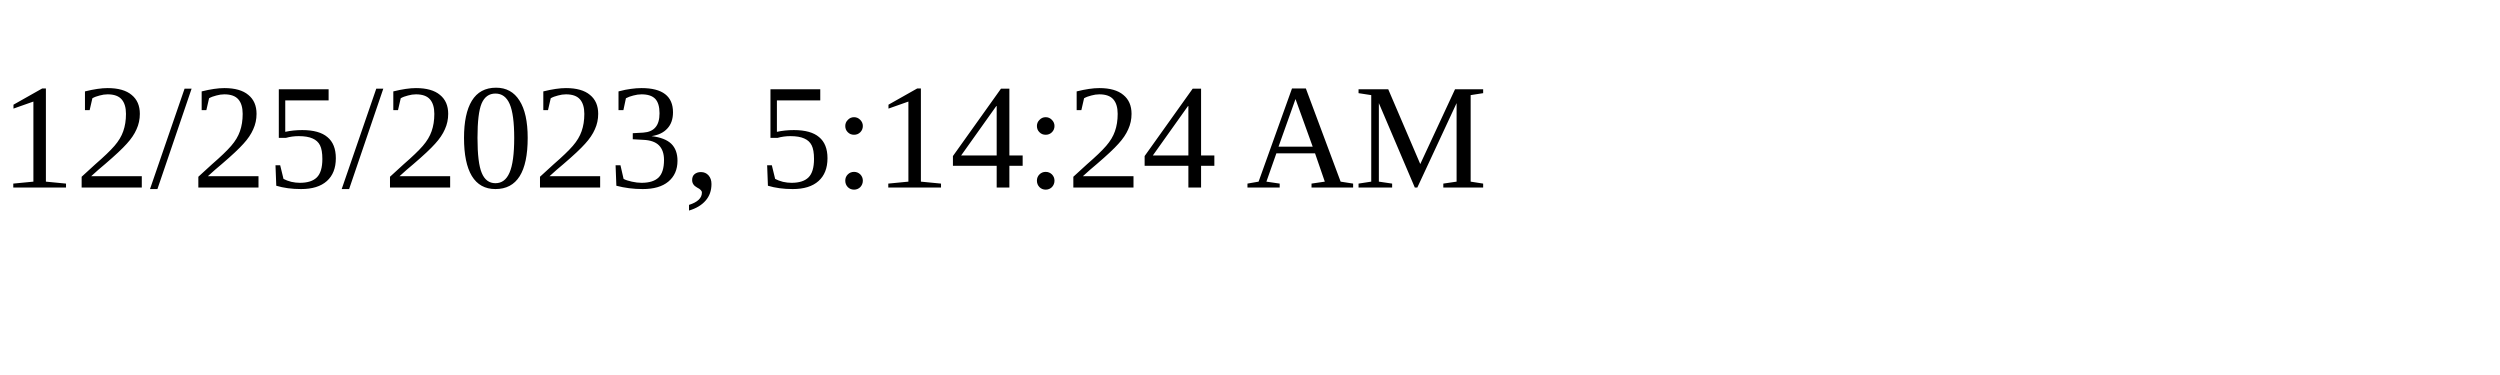
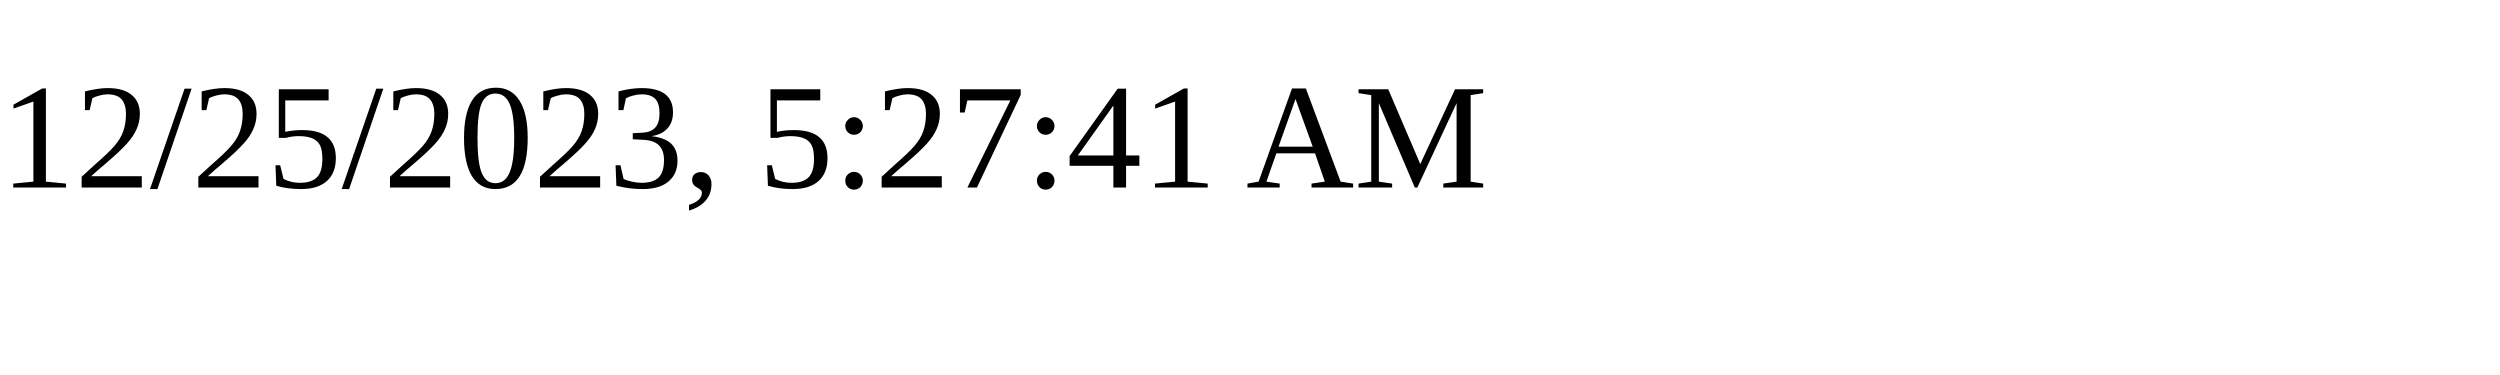
<svg xmlns="http://www.w3.org/2000/svg" height="30" width="200">
-   <text x="0" y="15">12/25/2023, 5:14:24 AM</text>
+   <text x="0" y="15">12/25/2023, 5:27:41 AM</text>
</svg>
